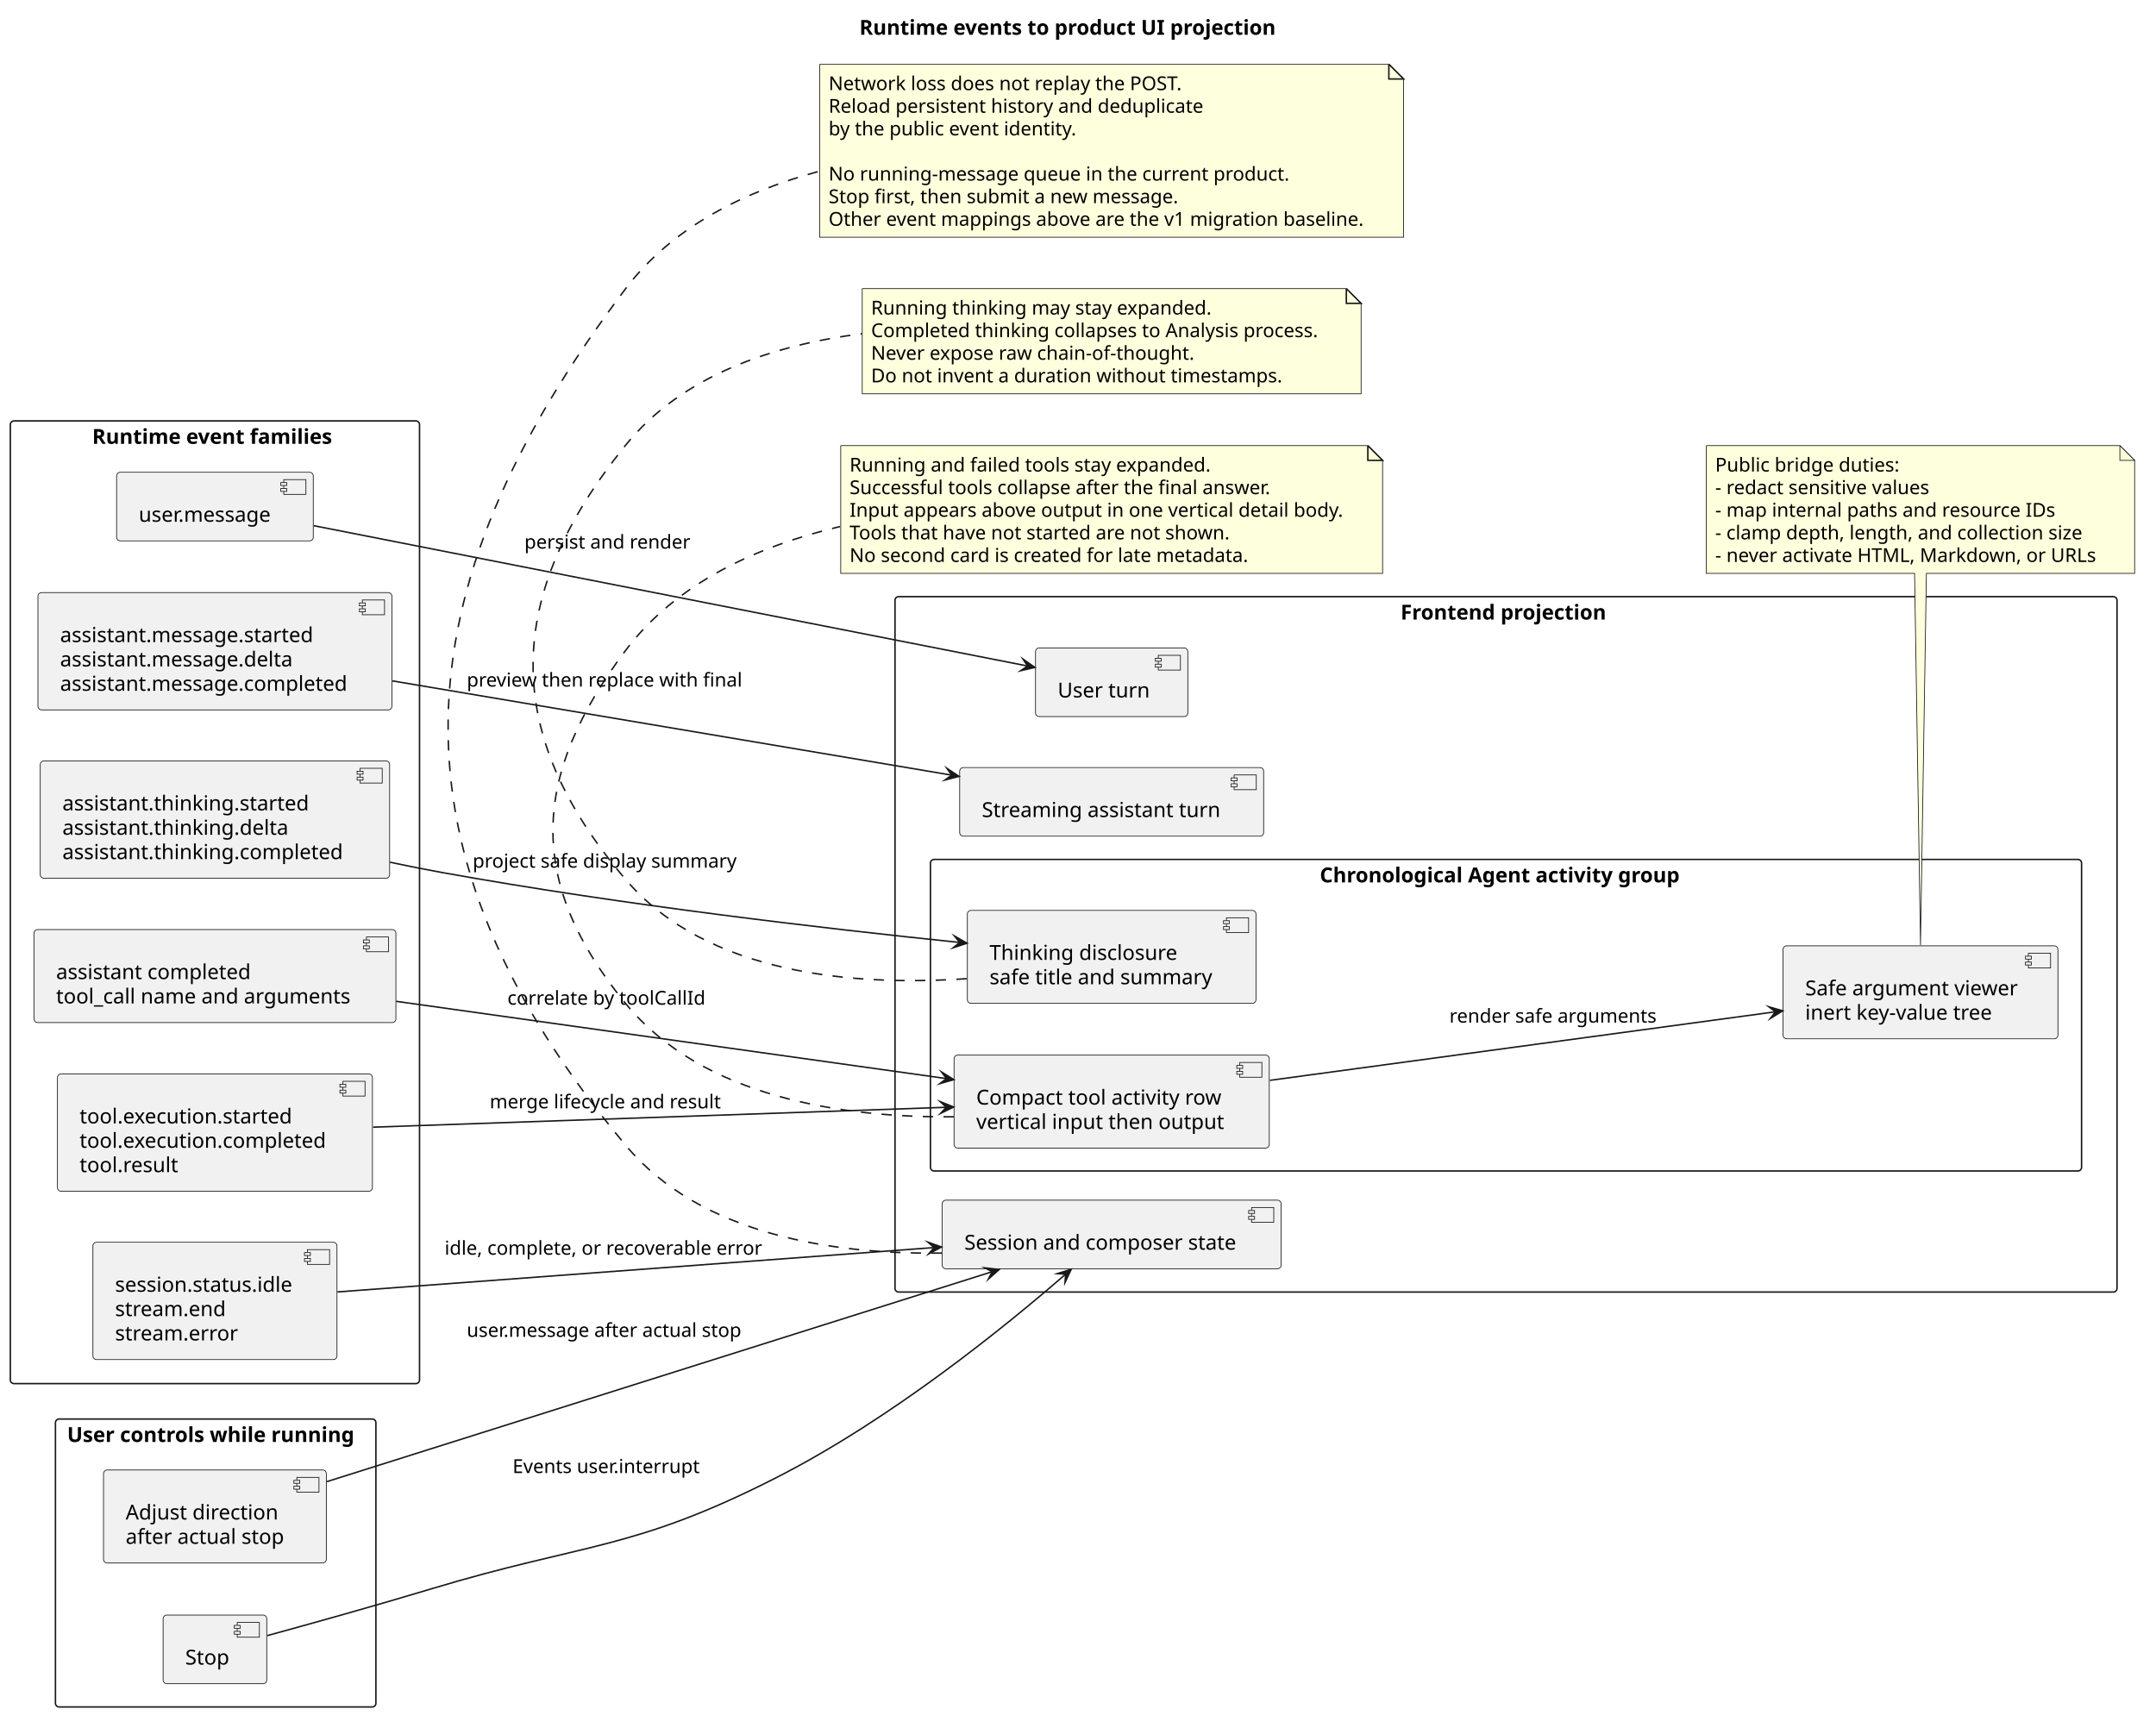
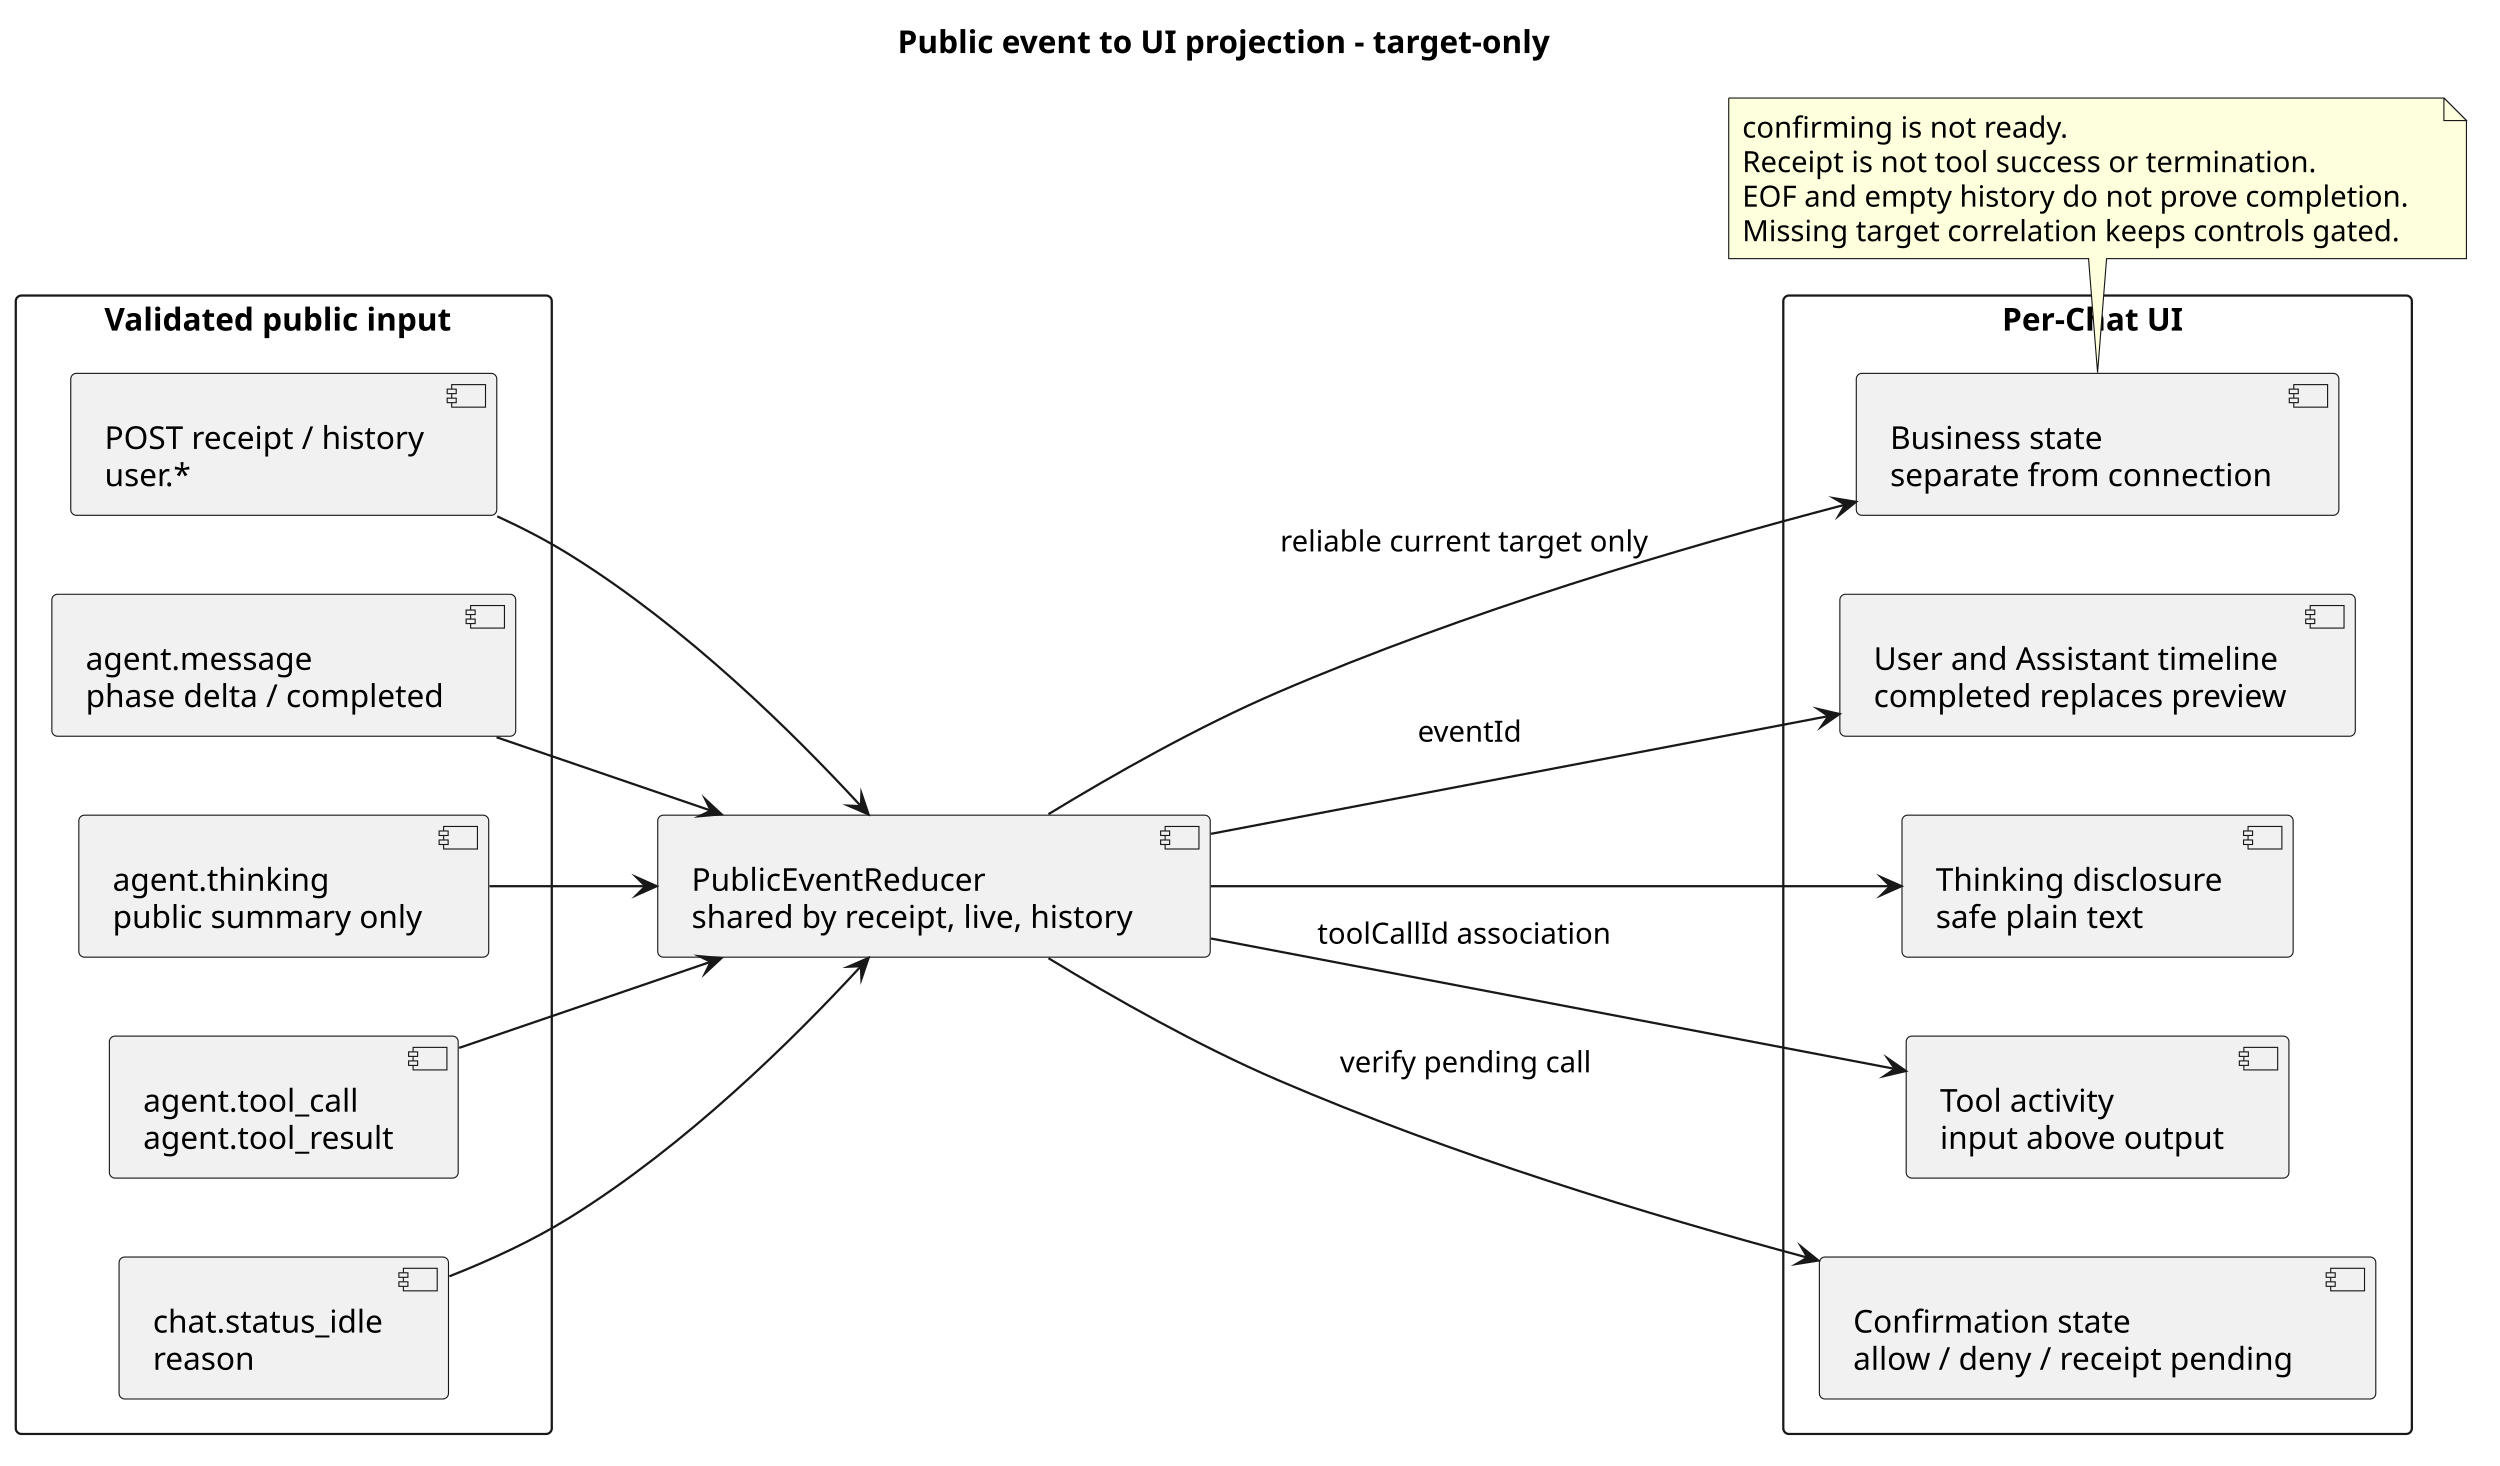
- <svg xmlns="http://www.w3.org/2000/svg" contentStyleType="text/css" data-diagram-type="DESCRIPTION" height="1170px" preserveAspectRatio="none" style="width:1460px;height:1170px;background:#FFFFFF;" version="1.1" viewBox="0 0 1460 1170" width="1460px" zoomAndPan="magnify">
+ <svg xmlns="http://www.w3.org/2000/svg" contentStyleType="text/css" data-diagram-type="DESCRIPTION" height="650px" preserveAspectRatio="none" style="width:1109px;height:650px;background:#FFFFFF;" version="1.1" viewBox="0 0 1109 650" width="1109px" zoomAndPan="magnify">
  <defs />
  <g>
-     <g class="title" data-source-line="251">
-       <text fill="#000000" font-family="sans-serif" font-size="14" font-weight="700" lengthAdjust="spacing" textLength="289.625" x="581.957" y="23.535">Runtime events to product UI projection</text>
+     <g class="title" data-source-line="218">
+       <text fill="#000000" font-family="sans-serif" font-size="14" font-weight="700" lengthAdjust="spacing" textLength="305.819" x="398.148" y="23.535">Public event to UI projection - target-only</text>
    </g>
-     <g class="cluster" data-qualified-name="Events" data-source-line="254" id="ent0001">
-       <rect fill="none" height="652" rx="2.5" ry="2.5" style="stroke:#181818;stroke-width:1;" width="277.1" x="7" y="285.078" />
-       <text fill="#000000" font-family="sans-serif" font-size="14" font-weight="700" lengthAdjust="spacing" textLength="166.25" x="62.425" y="300.613">Runtime event families</text>
+     <g class="cluster" data-qualified-name="Validated public input" data-source-line="220" id="ent0001">
+       <rect fill="none" height="505" rx="2.5" ry="2.5" style="stroke:#181818;stroke-width:1;" width="237.77" x="7" y="131.108" />
+       <text fill="#000000" font-family="sans-serif" font-size="14" font-weight="700" lengthAdjust="spacing" textLength="159.202" x="46.284" y="146.643">Validated public input</text>
    </g>
-     <g class="cluster" data-qualified-name="Projection" data-source-line="263" id="ent0008">
-       <rect fill="none" height="471" rx="2.5" ry="2.5" style="stroke:#181818;stroke-width:1;" width="827.52" x="606.08" y="404.078" />
-       <text fill="#000000" font-family="sans-serif" font-size="14" font-weight="700" lengthAdjust="spacing" textLength="142.762" x="948.459" y="419.613">Frontend projection</text>
+     <g class="cluster" data-qualified-name="Per-Chat UI" data-source-line="228" id="ent0008">
+       <rect fill="none" height="505" rx="2.5" ry="2.5" style="stroke:#181818;stroke-width:1;" width="278.83" x="791.07" y="131.108" />
+       <text fill="#000000" font-family="sans-serif" font-size="14" font-weight="700" lengthAdjust="spacing" textLength="84.731" x="888.119" y="146.643">Per-Chat UI</text>
    </g>
-     <g class="cluster" data-qualified-name="Projection.ActivityGroup" data-source-line="266" id="ent0011">
-       <rect fill="none" height="211" rx="2.5" ry="2.5" style="stroke:#181818;stroke-width:1;" width="779.52" x="630.08" y="582.078" />
-       <text fill="#000000" font-family="sans-serif" font-size="14" font-weight="700" lengthAdjust="spacing" textLength="252.198" x="893.741" y="597.613">Chronological Agent activity group</text>
+     <g class="entity" data-qualified-name="Validated public input.UserEvents" data-source-line="221" id="ent0002">
+       <rect fill="#F1F1F1" height="62.977" rx="2.5" ry="2.5" style="stroke:#181818;stroke-width:0.5;" width="188.982" x="31.39" y="165.618" />
+       <rect fill="#F1F1F1" height="10" style="stroke:#181818;stroke-width:0.5;" width="15" x="200.372" y="170.618" />
+       <rect fill="#F1F1F1" height="2" style="stroke:#181818;stroke-width:0.5;" width="4" x="198.372" y="172.618" />
+       <rect fill="#F1F1F1" height="2" style="stroke:#181818;stroke-width:0.5;" width="4" x="198.372" y="176.618" />
+       <text fill="#000000" font-family="sans-serif" font-size="14" lengthAdjust="spacing" textLength="148.982" x="46.39" y="199.153">POST receipt / history</text>
+       <text fill="#000000" font-family="sans-serif" font-size="14" lengthAdjust="spacing" textLength="40.53" x="46.39" y="215.642">user.*</text>
    </g>
-     <g class="cluster" data-qualified-name="Controls" data-source-line="274" id="ent0016">
-       <rect fill="none" height="195" rx="2.5" ry="2.5" style="stroke:#181818;stroke-width:1;" width="217" x="37.55" y="961.078" />
-       <text fill="#000000" font-family="sans-serif" font-size="14" font-weight="700" lengthAdjust="spacing" textLength="201.182" x="45.459" y="976.613">User controls while running</text>
+     <g class="entity" data-qualified-name="Validated public input.Message" data-source-line="222" id="ent0003">
+       <rect fill="#F1F1F1" height="62.977" rx="2.5" ry="2.5" style="stroke:#181818;stroke-width:0.5;" width="205.772" x="23" y="263.618" />
+       <rect fill="#F1F1F1" height="10" style="stroke:#181818;stroke-width:0.5;" width="15" x="208.772" y="268.618" />
+       <rect fill="#F1F1F1" height="2" style="stroke:#181818;stroke-width:0.5;" width="4" x="206.772" y="270.618" />
+       <rect fill="#F1F1F1" height="2" style="stroke:#181818;stroke-width:0.5;" width="4" x="206.772" y="274.618" />
+       <text fill="#000000" font-family="sans-serif" font-size="14" lengthAdjust="spacing" textLength="102.019" x="38" y="297.153">agent.message</text>
+       <text fill="#000000" font-family="sans-serif" font-size="14" lengthAdjust="spacing" textLength="165.772" x="38" y="313.642">phase delta / completed</text>
    </g>
-     <g class="entity" data-qualified-name="Events.UserEvent" data-source-line="255" id="ent0002">
-       <rect fill="#F1F1F1" height="46.488" rx="2.5" ry="2.5" style="stroke:#181818;stroke-width:0.5;" width="133.188" x="78.96" y="319.838" />
-       <rect fill="#F1F1F1" height="10" style="stroke:#181818;stroke-width:0.5;" width="15" x="192.148" y="324.838" />
-       <rect fill="#F1F1F1" height="2" style="stroke:#181818;stroke-width:0.5;" width="4" x="190.148" y="326.838" />
-       <rect fill="#F1F1F1" height="2" style="stroke:#181818;stroke-width:0.5;" width="4" x="190.148" y="330.838" />
-       <text fill="#000000" font-family="sans-serif" font-size="14" lengthAdjust="spacing" textLength="93.188" x="93.96" y="353.373">user.message</text>
+     <g class="entity" data-qualified-name="Validated public input.Thinking" data-source-line="223" id="ent0004">
+       <rect fill="#F1F1F1" height="62.977" rx="2.5" ry="2.5" style="stroke:#181818;stroke-width:0.5;" width="181.825" x="34.97" y="361.618" />
+       <rect fill="#F1F1F1" height="10" style="stroke:#181818;stroke-width:0.5;" width="15" x="196.795" y="366.618" />
+       <rect fill="#F1F1F1" height="2" style="stroke:#181818;stroke-width:0.5;" width="4" x="194.795" y="368.618" />
+       <rect fill="#F1F1F1" height="2" style="stroke:#181818;stroke-width:0.5;" width="4" x="194.795" y="372.618" />
+       <text fill="#000000" font-family="sans-serif" font-size="14" lengthAdjust="spacing" textLength="98.923" x="49.97" y="395.153">agent.thinking</text>
+       <text fill="#000000" font-family="sans-serif" font-size="14" lengthAdjust="spacing" textLength="141.825" x="49.97" y="411.642">public summary only</text>
    </g>
-     <g class="entity" data-qualified-name="Events.AssistantEvents" data-source-line="256" id="ent0003">
-       <rect fill="#F1F1F1" height="79.465" rx="2.5" ry="2.5" style="stroke:#181818;stroke-width:0.5;" width="239.691" x="25.7" y="401.348" />
-       <rect fill="#F1F1F1" height="10" style="stroke:#181818;stroke-width:0.5;" width="15" x="245.391" y="406.348" />
-       <rect fill="#F1F1F1" height="2" style="stroke:#181818;stroke-width:0.5;" width="4" x="243.391" y="408.348" />
-       <rect fill="#F1F1F1" height="2" style="stroke:#181818;stroke-width:0.5;" width="4" x="243.391" y="412.348" />
-       <text fill="#000000" font-family="sans-serif" font-size="14" lengthAdjust="spacing" textLength="176.025" x="40.7" y="434.883">assistant.message.started</text>
-       <text fill="#000000" font-family="sans-serif" font-size="14" lengthAdjust="spacing" textLength="161.971" x="40.7" y="451.372">assistant.message.delta</text>
-       <text fill="#000000" font-family="sans-serif" font-size="14" lengthAdjust="spacing" textLength="199.691" x="40.7" y="467.86">assistant.message.completed</text>
+     <g class="entity" data-qualified-name="Validated public input.Tool" data-source-line="224" id="ent0005">
+       <rect fill="#F1F1F1" height="62.977" rx="2.5" ry="2.5" style="stroke:#181818;stroke-width:0.5;" width="154.734" x="48.52" y="459.618" />
+       <rect fill="#F1F1F1" height="10" style="stroke:#181818;stroke-width:0.5;" width="15" x="183.254" y="464.618" />
+       <rect fill="#F1F1F1" height="2" style="stroke:#181818;stroke-width:0.5;" width="4" x="181.254" y="466.618" />
+       <rect fill="#F1F1F1" height="2" style="stroke:#181818;stroke-width:0.5;" width="4" x="181.254" y="470.618" />
+       <text fill="#000000" font-family="sans-serif" font-size="14" lengthAdjust="spacing" textLength="99.094" x="63.52" y="493.153">agent.tool_call</text>
+       <text fill="#000000" font-family="sans-serif" font-size="14" lengthAdjust="spacing" textLength="114.734" x="63.52" y="509.642">agent.tool_result</text>
    </g>
-     <g class="entity" data-qualified-name="Events.ThinkingEvents" data-source-line="257" id="ent0004">
-       <rect fill="#F1F1F1" height="79.465" rx="2.5" ry="2.5" style="stroke:#181818;stroke-width:0.5;" width="236.595" x="27.25" y="515.348" />
-       <rect fill="#F1F1F1" height="10" style="stroke:#181818;stroke-width:0.5;" width="15" x="243.845" y="520.348" />
-       <rect fill="#F1F1F1" height="2" style="stroke:#181818;stroke-width:0.5;" width="4" x="241.845" y="522.348" />
-       <rect fill="#F1F1F1" height="2" style="stroke:#181818;stroke-width:0.5;" width="4" x="241.845" y="526.348" />
-       <text fill="#000000" font-family="sans-serif" font-size="14" lengthAdjust="spacing" textLength="172.929" x="42.25" y="548.883">assistant.thinking.started</text>
-       <text fill="#000000" font-family="sans-serif" font-size="14" lengthAdjust="spacing" textLength="158.874" x="42.25" y="565.372">assistant.thinking.delta</text>
-       <text fill="#000000" font-family="sans-serif" font-size="14" lengthAdjust="spacing" textLength="196.595" x="42.25" y="581.86">assistant.thinking.completed</text>
+     <g class="entity" data-qualified-name="Validated public input.Idle" data-source-line="225" id="ent0006">
+       <rect fill="#F1F1F1" height="62.977" rx="2.5" ry="2.5" style="stroke:#181818;stroke-width:0.5;" width="146.128" x="52.82" y="557.618" />
+       <rect fill="#F1F1F1" height="10" style="stroke:#181818;stroke-width:0.5;" width="15" x="178.948" y="562.618" />
+       <rect fill="#F1F1F1" height="2" style="stroke:#181818;stroke-width:0.5;" width="4" x="176.948" y="564.618" />
+       <rect fill="#F1F1F1" height="2" style="stroke:#181818;stroke-width:0.5;" width="4" x="176.948" y="568.618" />
+       <text fill="#000000" font-family="sans-serif" font-size="14" lengthAdjust="spacing" textLength="106.128" x="67.82" y="591.153">chat.status_idle</text>
+       <text fill="#000000" font-family="sans-serif" font-size="14" lengthAdjust="spacing" textLength="45.685" x="67.82" y="607.642">reason</text>
    </g>
-     <g class="entity" data-qualified-name="Events.ToolSpec" data-source-line="258" id="ent0005">
-       <rect fill="#F1F1F1" height="62.977" rx="2.5" ry="2.5" style="stroke:#181818;stroke-width:0.5;" width="245.099" x="23" y="629.588" />
-       <rect fill="#F1F1F1" height="10" style="stroke:#181818;stroke-width:0.5;" width="15" x="248.099" y="634.588" />
-       <rect fill="#F1F1F1" height="2" style="stroke:#181818;stroke-width:0.5;" width="4" x="246.099" y="636.588" />
-       <rect fill="#F1F1F1" height="2" style="stroke:#181818;stroke-width:0.5;" width="4" x="246.099" y="640.588" />
-       <text fill="#000000" font-family="sans-serif" font-size="14" lengthAdjust="spacing" textLength="135.857" x="38" y="663.123">assistant completed</text>
-       <text fill="#000000" font-family="sans-serif" font-size="14" lengthAdjust="spacing" textLength="205.099" x="38" y="679.612">tool_call name and arguments</text>
+     <g class="entity" data-qualified-name="Per-Chat UI.Timeline" data-source-line="229" id="ent0009">
+       <rect fill="#F1F1F1" height="62.977" rx="2.5" ry="2.5" style="stroke:#181818;stroke-width:0.5;" width="228.651" x="816.16" y="263.618" />
+       <rect fill="#F1F1F1" height="10" style="stroke:#181818;stroke-width:0.5;" width="15" x="1024.811" y="268.618" />
+       <rect fill="#F1F1F1" height="2" style="stroke:#181818;stroke-width:0.5;" width="4" x="1022.811" y="270.618" />
+       <rect fill="#F1F1F1" height="2" style="stroke:#181818;stroke-width:0.5;" width="4" x="1022.811" y="274.618" />
+       <text fill="#000000" font-family="sans-serif" font-size="14" lengthAdjust="spacing" textLength="185.63" x="831.16" y="297.153">User and Assistant timeline</text>
+       <text fill="#000000" font-family="sans-serif" font-size="14" lengthAdjust="spacing" textLength="188.651" x="831.16" y="313.642">completed replaces preview</text>
    </g>
-     <g class="entity" data-qualified-name="Events.ToolEvents" data-source-line="259" id="ent0006">
-       <rect fill="#F1F1F1" height="79.465" rx="2.5" ry="2.5" style="stroke:#181818;stroke-width:0.5;" width="213.305" x="38.9" y="727.348" />
-       <rect fill="#F1F1F1" height="10" style="stroke:#181818;stroke-width:0.5;" width="15" x="232.205" y="732.348" />
-       <rect fill="#F1F1F1" height="2" style="stroke:#181818;stroke-width:0.5;" width="4" x="230.205" y="734.348" />
-       <rect fill="#F1F1F1" height="2" style="stroke:#181818;stroke-width:0.5;" width="4" x="230.205" y="738.348" />
-       <text fill="#000000" font-family="sans-serif" font-size="14" lengthAdjust="spacing" textLength="149.639" x="53.9" y="760.883">tool.execution.started</text>
-       <text fill="#000000" font-family="sans-serif" font-size="14" lengthAdjust="spacing" textLength="173.305" x="53.9" y="777.372">tool.execution.completed</text>
-       <text fill="#000000" font-family="sans-serif" font-size="14" lengthAdjust="spacing" textLength="69.549" x="53.9" y="793.86">tool.result</text>
+     <g class="entity" data-qualified-name="Per-Chat UI.Summary" data-source-line="230" id="ent0010">
+       <rect fill="#F1F1F1" height="62.977" rx="2.5" ry="2.5" style="stroke:#181818;stroke-width:0.5;" width="173.519" x="843.72" y="361.618" />
+       <rect fill="#F1F1F1" height="10" style="stroke:#181818;stroke-width:0.5;" width="15" x="997.24" y="366.618" />
+       <rect fill="#F1F1F1" height="2" style="stroke:#181818;stroke-width:0.5;" width="4" x="995.24" y="368.618" />
+       <rect fill="#F1F1F1" height="2" style="stroke:#181818;stroke-width:0.5;" width="4" x="995.24" y="372.618" />
+       <text fill="#000000" font-family="sans-serif" font-size="14" lengthAdjust="spacing" textLength="133.519" x="858.72" y="395.153">Thinking disclosure</text>
+       <text fill="#000000" font-family="sans-serif" font-size="14" lengthAdjust="spacing" textLength="96.858" x="858.72" y="411.642">safe plain text</text>
    </g>
-     <g class="entity" data-qualified-name="Events.TerminalEvents" data-source-line="260" id="ent0007">
-       <rect fill="#F1F1F1" height="79.465" rx="2.5" ry="2.5" style="stroke:#181818;stroke-width:0.5;" width="165.275" x="62.91" y="841.348" />
-       <rect fill="#F1F1F1" height="10" style="stroke:#181818;stroke-width:0.5;" width="15" x="208.185" y="846.348" />
-       <rect fill="#F1F1F1" height="2" style="stroke:#181818;stroke-width:0.5;" width="4" x="206.185" y="848.348" />
-       <rect fill="#F1F1F1" height="2" style="stroke:#181818;stroke-width:0.5;" width="4" x="206.185" y="852.348" />
-       <text fill="#000000" font-family="sans-serif" font-size="14" lengthAdjust="spacing" textLength="125.275" x="77.91" y="874.883">session.status.idle</text>
-       <text fill="#000000" font-family="sans-serif" font-size="14" lengthAdjust="spacing" textLength="76.433" x="77.91" y="891.372">stream.end</text>
-       <text fill="#000000" font-family="sans-serif" font-size="14" lengthAdjust="spacing" textLength="84.718" x="77.91" y="907.86">stream.error</text>
+     <g class="entity" data-qualified-name="Per-Chat UI.Activity" data-source-line="231" id="ent0011">
+       <rect fill="#F1F1F1" height="62.977" rx="2.5" ry="2.5" style="stroke:#181818;stroke-width:0.5;" width="169.78" x="845.59" y="459.618" />
+       <rect fill="#F1F1F1" height="10" style="stroke:#181818;stroke-width:0.5;" width="15" x="995.37" y="464.618" />
+       <rect fill="#F1F1F1" height="2" style="stroke:#181818;stroke-width:0.5;" width="4" x="993.37" y="466.618" />
+       <rect fill="#F1F1F1" height="2" style="stroke:#181818;stroke-width:0.5;" width="4" x="993.37" y="470.618" />
+       <text fill="#000000" font-family="sans-serif" font-size="14" lengthAdjust="spacing" textLength="82.558" x="860.59" y="493.153">Tool activity</text>
+       <text fill="#000000" font-family="sans-serif" font-size="14" lengthAdjust="spacing" textLength="129.78" x="860.59" y="509.642">input above output</text>
    </g>
-     <g class="entity" data-qualified-name="Projection.UserTurn" data-source-line="264" id="ent0009">
-       <rect fill="#F1F1F1" height="46.488" rx="2.5" ry="2.5" style="stroke:#181818;stroke-width:0.5;" width="103.137" x="701.23" y="438.838" />
-       <rect fill="#F1F1F1" height="10" style="stroke:#181818;stroke-width:0.5;" width="15" x="784.367" y="443.838" />
-       <rect fill="#F1F1F1" height="2" style="stroke:#181818;stroke-width:0.5;" width="4" x="782.367" y="445.838" />
-       <rect fill="#F1F1F1" height="2" style="stroke:#181818;stroke-width:0.5;" width="4" x="782.367" y="449.838" />
-       <text fill="#000000" font-family="sans-serif" font-size="14" lengthAdjust="spacing" textLength="63.137" x="716.23" y="472.373">User turn</text>
+     <g class="entity" data-qualified-name="Per-Chat UI.Confirmation" data-source-line="232" id="ent0012">
+       <rect fill="#F1F1F1" height="62.977" rx="2.5" ry="2.5" style="stroke:#181818;stroke-width:0.5;" width="246.828" x="807.07" y="557.618" />
+       <rect fill="#F1F1F1" height="10" style="stroke:#181818;stroke-width:0.5;" width="15" x="1033.898" y="562.618" />
+       <rect fill="#F1F1F1" height="2" style="stroke:#181818;stroke-width:0.5;" width="4" x="1031.898" y="564.618" />
+       <rect fill="#F1F1F1" height="2" style="stroke:#181818;stroke-width:0.5;" width="4" x="1031.898" y="568.618" />
+       <text fill="#000000" font-family="sans-serif" font-size="14" lengthAdjust="spacing" textLength="126.841" x="822.07" y="591.153">Confirmation state</text>
+       <text fill="#000000" font-family="sans-serif" font-size="14" lengthAdjust="spacing" textLength="206.828" x="822.07" y="607.642">allow / deny / receipt pending</text>
    </g>
-     <g class="entity" data-qualified-name="Projection.AssistantTurn" data-source-line="265" id="ent0010">
-       <rect fill="#F1F1F1" height="46.488" rx="2.5" ry="2.5" style="stroke:#181818;stroke-width:0.5;" width="205.853" x="649.87" y="519.838" />
-       <rect fill="#F1F1F1" height="10" style="stroke:#181818;stroke-width:0.5;" width="15" x="835.723" y="524.838" />
-       <rect fill="#F1F1F1" height="2" style="stroke:#181818;stroke-width:0.5;" width="4" x="833.723" y="526.838" />
-       <rect fill="#F1F1F1" height="2" style="stroke:#181818;stroke-width:0.5;" width="4" x="833.723" y="530.838" />
-       <text fill="#000000" font-family="sans-serif" font-size="14" lengthAdjust="spacing" textLength="165.853" x="664.87" y="553.373">Streaming assistant turn</text>
+     <g class="entity" data-qualified-name="Per-Chat UI.State" data-source-line="233" id="ent0013">
+       <rect fill="#F1F1F1" height="62.977" rx="2.5" ry="2.5" style="stroke:#181818;stroke-width:0.5;" width="214.07" x="823.45" y="165.618" />
+       <rect fill="#F1F1F1" height="10" style="stroke:#181818;stroke-width:0.5;" width="15" x="1017.52" y="170.618" />
+       <rect fill="#F1F1F1" height="2" style="stroke:#181818;stroke-width:0.5;" width="4" x="1015.52" y="172.618" />
+       <rect fill="#F1F1F1" height="2" style="stroke:#181818;stroke-width:0.5;" width="4" x="1015.52" y="176.618" />
+       <text fill="#000000" font-family="sans-serif" font-size="14" lengthAdjust="spacing" textLength="96.257" x="838.45" y="199.153">Business state</text>
+       <text fill="#000000" font-family="sans-serif" font-size="14" lengthAdjust="spacing" textLength="174.07" x="838.45" y="215.642">separate from connection</text>
    </g>
-     <g class="entity" data-qualified-name="Projection.SessionState" data-source-line="271" id="ent0015">
-       <rect fill="#F1F1F1" height="46.488" rx="2.5" ry="2.5" style="stroke:#181818;stroke-width:0.5;" width="229.526" x="638.04" y="812.838" />
-       <rect fill="#F1F1F1" height="10" style="stroke:#181818;stroke-width:0.5;" width="15" x="847.566" y="817.838" />
-       <rect fill="#F1F1F1" height="2" style="stroke:#181818;stroke-width:0.5;" width="4" x="845.566" y="819.838" />
-       <rect fill="#F1F1F1" height="2" style="stroke:#181818;stroke-width:0.5;" width="4" x="845.566" y="823.838" />
-       <text fill="#000000" font-family="sans-serif" font-size="14" lengthAdjust="spacing" textLength="189.526" x="653.04" y="846.373">Session and composer state</text>
+     <g class="entity" data-qualified-name="Reducer" data-source-line="227" id="ent0007">
+       <rect fill="#F1F1F1" height="62.977" rx="2.5" ry="2.5" style="stroke:#181818;stroke-width:0.5;" width="245.085" x="291.77" y="361.618" />
+       <rect fill="#F1F1F1" height="10" style="stroke:#181818;stroke-width:0.5;" width="15" x="516.855" y="366.618" />
+       <rect fill="#F1F1F1" height="2" style="stroke:#181818;stroke-width:0.5;" width="4" x="514.855" y="368.618" />
+       <rect fill="#F1F1F1" height="2" style="stroke:#181818;stroke-width:0.5;" width="4" x="514.855" y="372.618" />
+       <text fill="#000000" font-family="sans-serif" font-size="14" lengthAdjust="spacing" textLength="131.913" x="306.77" y="395.153">PublicEventReducer</text>
+       <text fill="#000000" font-family="sans-serif" font-size="14" lengthAdjust="spacing" textLength="205.085" x="306.77" y="411.642">shared by receipt, live, history</text>
    </g>
-     <g class="entity" data-qualified-name="Projection.ActivityGroup.ThinkingRow" data-source-line="267" id="ent0012">
-       <rect fill="#F1F1F1" height="62.977" rx="2.5" ry="2.5" style="stroke:#181818;stroke-width:0.5;" width="195.442" x="655.08" y="616.588" />
-       <rect fill="#F1F1F1" height="10" style="stroke:#181818;stroke-width:0.5;" width="15" x="830.522" y="621.588" />
-       <rect fill="#F1F1F1" height="2" style="stroke:#181818;stroke-width:0.5;" width="4" x="828.522" y="623.588" />
-       <rect fill="#F1F1F1" height="2" style="stroke:#181818;stroke-width:0.5;" width="4" x="828.522" y="627.588" />
-       <text fill="#000000" font-family="sans-serif" font-size="14" lengthAdjust="spacing" textLength="133.519" x="670.08" y="650.123">Thinking disclosure</text>
-       <text fill="#000000" font-family="sans-serif" font-size="14" lengthAdjust="spacing" textLength="155.442" x="670.08" y="666.612">safe title and summary</text>
+     <g class="entity" data-qualified-name="GMN24" data-source-line="246" id="ent0025">
+       <path d="M766.86,43.488 L766.86,114.731 A0,0 0 0 0 766.86,114.731 L926.48,114.731 L930.48,165.308 L934.48,114.731 L1094.115,114.731 A0,0 0 0 0 1094.115,114.731 L1094.115,53.488 L1084.115,43.488 L766.86,43.488 A0,0 0 0 0 766.86,43.488" fill="#FEFFDD" style="stroke:#181818;stroke-width:0.5;" />
+       <path d="M1084.115,43.488 L1084.115,53.488 L1094.115,53.488 L1084.115,43.488" fill="#FEFFDD" style="stroke:#181818;stroke-width:0.5;" />
+       <text fill="#000000" font-family="sans-serif" font-size="13" lengthAdjust="spacing" textLength="151.106" x="772.86" y="61.057">confirming is not ready.</text>
+       <text fill="#000000" font-family="sans-serif" font-size="13" lengthAdjust="spacing" textLength="265.903" x="772.86" y="76.367">Receipt is not tool success or termination.</text>
+       <text fill="#000000" font-family="sans-serif" font-size="13" lengthAdjust="spacing" textLength="306.255" x="772.86" y="91.678">EOF and empty history do not prove completion.</text>
+       <text fill="#000000" font-family="sans-serif" font-size="13" lengthAdjust="spacing" textLength="302.256" x="772.86" y="106.988">Missing target correlation keeps controls gated.</text>
    </g>
-     <g class="entity" data-qualified-name="Projection.ActivityGroup.ActivityCard" data-source-line="268" id="ent0013">
-       <rect fill="#F1F1F1" height="62.977" rx="2.5" ry="2.5" style="stroke:#181818;stroke-width:0.5;" width="213.441" x="646.08" y="714.588" />
-       <rect fill="#F1F1F1" height="10" style="stroke:#181818;stroke-width:0.5;" width="15" x="839.521" y="719.588" />
-       <rect fill="#F1F1F1" height="2" style="stroke:#181818;stroke-width:0.5;" width="4" x="837.521" y="721.588" />
-       <rect fill="#F1F1F1" height="2" style="stroke:#181818;stroke-width:0.5;" width="4" x="837.521" y="725.588" />
-       <text fill="#000000" font-family="sans-serif" font-size="14" lengthAdjust="spacing" textLength="173.223" x="661.08" y="748.123">Compact tool activity row</text>
-       <text fill="#000000" font-family="sans-serif" font-size="14" lengthAdjust="spacing" textLength="173.441" x="661.08" y="764.612">vertical input then output</text>
+     <g class="link" data-entity-1="ent0002" data-entity-2="ent0007" data-link-type="dependency" data-source-line="235" id="lnk14">
+       <path d="M220.57,229.048 C231.73,234.158 242.71,239.858 252.77,246.108 C304.76,278.438 351.848,325.045 381.908,357.604" fill="none" id="UserEvents-to-Reducer" style="stroke:#181818;stroke-width:1;" />
+       <polygon fill="#181818" points="385.3,361.278,382.134,351.952,381.908,357.604,376.256,357.379,385.3,361.278" style="stroke:#181818;stroke-width:1;stroke-linejoin:miter;stroke-miterlimit:10;" />
    </g>
-     <g class="entity" data-qualified-name="Projection.ActivityGroup.ArgumentViewer" data-source-line="269" id="ent0014">
-       <rect fill="#F1F1F1" height="62.977" rx="2.5" ry="2.5" style="stroke:#181818;stroke-width:0.5;" width="186.159" x="1207.44" y="640.588" />
-       <rect fill="#F1F1F1" height="10" style="stroke:#181818;stroke-width:0.5;" width="15" x="1373.599" y="645.588" />
-       <rect fill="#F1F1F1" height="2" style="stroke:#181818;stroke-width:0.5;" width="4" x="1371.599" y="647.588" />
-       <rect fill="#F1F1F1" height="2" style="stroke:#181818;stroke-width:0.5;" width="4" x="1371.599" y="651.588" />
-       <text fill="#000000" font-family="sans-serif" font-size="14" lengthAdjust="spacing" textLength="146.159" x="1222.44" y="674.123">Safe argument viewer</text>
-       <text fill="#000000" font-family="sans-serif" font-size="14" lengthAdjust="spacing" textLength="133.834" x="1222.44" y="690.612">inert key-value tree</text>
+     <g class="link" data-entity-1="ent0003" data-entity-2="ent0007" data-link-type="dependency" data-source-line="236" id="lnk15">
+       <path d="M220.28,327.058 C252.27,338.008 283.329,348.64 315.319,359.58" fill="none" id="Message-to-Reducer" style="stroke:#181818;stroke-width:1;" />
+       <polygon fill="#181818" points="320.05,361.198,312.829,354.501,315.319,359.58,310.24,362.071,320.05,361.198" style="stroke:#181818;stroke-width:1;stroke-linejoin:miter;stroke-miterlimit:10;" />
    </g>
-     <g class="entity" data-qualified-name="Controls.Adjust" data-source-line="275" id="ent0017">
-       <rect fill="#F1F1F1" height="62.977" rx="2.5" ry="2.5" style="stroke:#181818;stroke-width:0.5;" width="150.893" x="70.1" y="995.588" />
-       <rect fill="#F1F1F1" height="10" style="stroke:#181818;stroke-width:0.5;" width="15" x="200.993" y="1000.588" />
-       <rect fill="#F1F1F1" height="2" style="stroke:#181818;stroke-width:0.5;" width="4" x="198.993" y="1002.588" />
-       <rect fill="#F1F1F1" height="2" style="stroke:#181818;stroke-width:0.5;" width="4" x="198.993" y="1006.588" />
-       <text fill="#000000" font-family="sans-serif" font-size="14" lengthAdjust="spacing" textLength="108.35" x="85.1" y="1029.123">Adjust direction</text>
-       <text fill="#000000" font-family="sans-serif" font-size="14" lengthAdjust="spacing" textLength="110.893" x="85.1" y="1045.612">after actual stop</text>
+     <g class="link" data-entity-1="ent0004" data-entity-2="ent0007" data-link-type="dependency" data-source-line="237" id="lnk16">
+       <path d="M217.12,393.108 C240.65,393.108 261.4,393.108 286.28,393.108" fill="none" id="Thinking-to-Reducer" style="stroke:#181818;stroke-width:1;" />
+       <polygon fill="#181818" points="291.28,393.108,282.28,389.108,286.28,393.108,282.28,397.108,291.28,393.108" style="stroke:#181818;stroke-width:1;stroke-linejoin:miter;stroke-miterlimit:10;" />
    </g>
-     <g class="entity" data-qualified-name="Controls.Stop" data-source-line="276" id="ent0018">
-       <rect fill="#F1F1F1" height="46.488" rx="2.5" ry="2.5" style="stroke:#181818;stroke-width:0.5;" width="70.188" x="110.46" y="1093.838" />
-       <rect fill="#F1F1F1" height="10" style="stroke:#181818;stroke-width:0.5;" width="15" x="160.648" y="1098.838" />
-       <rect fill="#F1F1F1" height="2" style="stroke:#181818;stroke-width:0.5;" width="4" x="158.648" y="1100.838" />
-       <rect fill="#F1F1F1" height="2" style="stroke:#181818;stroke-width:0.5;" width="4" x="158.648" y="1104.838" />
-       <text fill="#000000" font-family="sans-serif" font-size="14" lengthAdjust="spacing" textLength="30.188" x="125.46" y="1127.373">Stop</text>
+     <g class="link" data-entity-1="ent0005" data-entity-2="ent0007" data-link-type="dependency" data-source-line="238" id="lnk17">
+       <path d="M203.64,464.848 C239.44,452.598 277.619,439.537 315.269,426.657" fill="none" id="Tool-to-Reducer" style="stroke:#181818;stroke-width:1;" />
+       <polygon fill="#181818" points="320,425.038,310.19,424.167,315.269,426.657,312.779,431.736,320,425.038" style="stroke:#181818;stroke-width:1;stroke-linejoin:miter;stroke-miterlimit:10;" />
    </g>
-     <g class="entity" data-qualified-name="GMN28" data-source-line="291" id="ent0029">
-       <path d="M569.32,301.798 L569.32,388.351 L936.274,388.351 L936.274,311.798 L926.274,301.798 L569.32,301.798" fill="#FEFFDD" style="stroke:#181818;stroke-width:0.5;" />
-       <path d="M926.274,301.798 L926.274,311.798 L936.274,311.798 L926.274,301.798" fill="#FEFFDD" style="stroke:#181818;stroke-width:1;" />
-       <text fill="#000000" font-family="sans-serif" font-size="13" lengthAdjust="spacing" textLength="254.293" x="575.32" y="319.367">Running and failed tools stay expanded.</text>
-       <text fill="#000000" font-family="sans-serif" font-size="13" lengthAdjust="spacing" textLength="298.441" x="575.32" y="334.677">Successful tools collapse after the final answer.</text>
-       <text fill="#000000" font-family="sans-serif" font-size="13" lengthAdjust="spacing" textLength="345.954" x="575.32" y="349.988">Input appears above output in one vertical detail body.</text>
-       <text fill="#000000" font-family="sans-serif" font-size="13" lengthAdjust="spacing" textLength="268.284" x="575.32" y="365.298">Tools that have not started are not shown.</text>
-       <text fill="#000000" font-family="sans-serif" font-size="13" lengthAdjust="spacing" textLength="279.621" x="575.32" y="380.609">No second card is created for late metadata.</text>
+     <g class="link" data-entity-1="ent0006" data-entity-2="ent0007" data-link-type="dependency" data-source-line="239" id="lnk18">
+       <path d="M199.34,566.178 C217.43,559.048 236.34,550.328 252.77,540.108 C304.76,507.778 351.848,461.172 381.908,428.612" fill="none" id="Idle-to-Reducer" style="stroke:#181818;stroke-width:1;" />
+       <polygon fill="#181818" points="385.3,424.938,376.256,428.838,381.908,428.612,382.134,434.264,385.3,424.938" style="stroke:#181818;stroke-width:1;stroke-linejoin:miter;stroke-miterlimit:10;" />
    </g>
-     <g class="entity" data-qualified-name="GMN31" data-source-line="299" id="ent0032">
-       <path d="M583.88,195.458 L583.88,266.7 L921.717,266.7 L921.717,205.458 L911.717,195.458 L583.88,195.458" fill="#FEFFDD" style="stroke:#181818;stroke-width:0.5;" />
-       <path d="M911.717,195.458 L911.717,205.458 L921.717,205.458 L911.717,195.458" fill="#FEFFDD" style="stroke:#181818;stroke-width:1;" />
-       <text fill="#000000" font-family="sans-serif" font-size="13" lengthAdjust="spacing" textLength="239.027" x="589.88" y="213.027">Running thinking may stay expanded.</text>
-       <text fill="#000000" font-family="sans-serif" font-size="13" lengthAdjust="spacing" textLength="316.837" x="589.88" y="228.337">Completed thinking collapses to Analysis process.</text>
-       <text fill="#000000" font-family="sans-serif" font-size="13" lengthAdjust="spacing" textLength="231.918" x="589.88" y="243.648">Never expose raw chain-of-thought.</text>
-       <text fill="#000000" font-family="sans-serif" font-size="13" lengthAdjust="spacing" textLength="287.993" x="589.88" y="258.958">Do not invent a duration without timestamps.</text>
+     <g class="link" data-entity-1="ent0007" data-entity-2="ent0009" data-link-type="dependency" data-source-line="240" id="lnk19">
+       <path d="M537.17,369.888 C621.65,353.778 728.468,333.425 811.078,317.675" fill="none" id="Reducer-to-Timeline" style="stroke:#181818;stroke-width:1;" />
+       <polygon fill="#181818" points="815.99,316.738,806.4,314.495,811.078,317.675,807.898,322.353,815.99,316.738" style="stroke:#181818;stroke-width:1;stroke-linejoin:miter;stroke-miterlimit:10;" />
+       <text fill="#000000" font-family="sans-serif" font-size="13" lengthAdjust="spacing" textLength="46.071" x="628.86" y="329.017">eventId</text>
    </g>
-     <g class="entity" data-qualified-name="GMN34" data-source-line="306" id="ent0035">
-       <path d="M1155.5,301.798 L1155.5,388.351 A0,0 0 0 0 1155.5,388.351 L1296.52,388.351 L1300.52,640.148 L1304.52,388.351 L1445.539,388.351 A0,0 0 0 0 1445.539,388.351 L1445.539,311.798 L1435.539,301.798 L1155.5,301.798 A0,0 0 0 0 1155.5,301.798" fill="#FEFFDD" style="stroke:#181818;stroke-width:0.5;" />
-       <path d="M1435.539,301.798 L1435.539,311.798 L1445.539,311.798 L1435.539,301.798" fill="#FEFFDD" style="stroke:#181818;stroke-width:0.5;" />
-       <text fill="#000000" font-family="sans-serif" font-size="13" lengthAdjust="spacing" textLength="129.48" x="1161.5" y="319.367">Public bridge duties:</text>
-       <text fill="#000000" font-family="sans-serif" font-size="13" lengthAdjust="spacing" textLength="153.823" x="1161.5" y="334.677">- redact sensitive values</text>
-       <text fill="#000000" font-family="sans-serif" font-size="13" lengthAdjust="spacing" textLength="240.875" x="1161.5" y="349.988">- map internal paths and resource IDs</text>
-       <text fill="#000000" font-family="sans-serif" font-size="13" lengthAdjust="spacing" textLength="264.228" x="1161.5" y="365.298">- clamp depth, length, and collection size</text>
-       <text fill="#000000" font-family="sans-serif" font-size="13" lengthAdjust="spacing" textLength="269.039" x="1161.5" y="380.609">- never activate HTML, Markdown, or URLs</text>
+     <g class="link" data-entity-1="ent0007" data-entity-2="ent0010" data-link-type="dependency" data-source-line="241" id="lnk20">
+       <path d="M537.17,393.108 C631.45,393.108 754.67,393.108 838.47,393.108" fill="none" id="Reducer-to-Summary" style="stroke:#181818;stroke-width:1;" />
+       <polygon fill="#181818" points="843.47,393.108,834.47,389.108,838.47,393.108,834.47,397.108,843.47,393.108" style="stroke:#181818;stroke-width:1;stroke-linejoin:miter;stroke-miterlimit:10;" />
    </g>
-     <g class="entity" data-qualified-name="GMN37" data-source-line="314" id="ent0038">
-       <path d="M555.1,43.488 L555.1,160.662 L950.504,160.662 L950.504,53.488 L940.504,43.488 L555.1,43.488" fill="#FEFFDD" style="stroke:#181818;stroke-width:0.5;" />
-       <path d="M940.504,43.488 L940.504,53.488 L950.504,53.488 L940.504,43.488" fill="#FEFFDD" style="stroke:#181818;stroke-width:1;" />
-       <text fill="#000000" font-family="sans-serif" font-size="13" lengthAdjust="spacing" textLength="248.523" x="561.1" y="61.057">Network loss does not replay the POST.</text>
-       <text fill="#000000" font-family="sans-serif" font-size="13" lengthAdjust="spacing" textLength="261.968" x="561.1" y="76.367">Reload persistent history and deduplicate</text>
-       <text fill="#000000" font-family="sans-serif" font-size="13" lengthAdjust="spacing" textLength="175.989" x="561.1" y="91.678">by the public event identity.</text>
-       <text fill="#000000" font-family="sans-serif" font-size="13" lengthAdjust="spacing" textLength="4.113" x="561.1" y="106.988"> </text>
-       <text fill="#000000" font-family="sans-serif" font-size="13" lengthAdjust="spacing" textLength="324.118" x="561.1" y="122.299">No running-message queue in the current product.</text>
-       <text fill="#000000" font-family="sans-serif" font-size="13" lengthAdjust="spacing" textLength="245.826" x="561.1" y="137.609">Stop first, then submit a new message.</text>
-       <text fill="#000000" font-family="sans-serif" font-size="13" lengthAdjust="spacing" textLength="374.404" x="561.1" y="152.92">Other event mappings above are the v1 migration baseline.</text>
+     <g class="link" data-entity-1="ent0007" data-entity-2="ent0011" data-link-type="dependency" data-source-line="242" id="lnk21">
+       <path d="M537.17,416.328 C632.19,434.448 756.778,458.192 840.528,474.152" fill="none" id="Reducer-to-Activity" style="stroke:#181818;stroke-width:1;" />
+       <polygon fill="#181818" points="845.44,475.088,837.348,469.474,840.528,474.152,835.85,477.333,845.44,475.088" style="stroke:#181818;stroke-width:1;stroke-linejoin:miter;stroke-miterlimit:10;" />
+       <text fill="#000000" font-family="sans-serif" font-size="13" lengthAdjust="spacing" textLength="135.008" x="584.36" y="418.637">toolCallId association</text>
    </g>
-     <g class="link" data-entity-1="ent0002" data-entity-2="ent0009" data-link-type="dependency" data-source-line="279" id="lnk19">
-       <path d="M212.47,356.038 C334.11,379.958 586.464,429.574 695.904,451.084" fill="none" id="UserEvent-to-UserTurn" style="stroke:#181818;stroke-width:1;" />
-       <polygon fill="#181818" points="700.81,452.048,692.75,446.388,695.904,451.084,691.207,454.238,700.81,452.048" style="stroke:#181818;stroke-width:1;stroke-linejoin:miter;stroke-miterlimit:10;" />
-       <text fill="#000000" font-family="sans-serif" font-size="13" lengthAdjust="spacing" textLength="115.648" x="355.1" y="371.557">persist and render</text>
+     <g class="link" data-entity-1="ent0007" data-entity-2="ent0012" data-link-type="dependency" data-source-line="243" id="lnk22">
+       <path d="M465.09,425.048 C493.99,442.648 531.56,463.928 566.86,479.108 C644.37,512.438 730.402,538.68 801.782,557.87" fill="none" id="Reducer-to-Confirmation" style="stroke:#181818;stroke-width:1;" />
+       <polygon fill="#181818" points="806.61,559.168,798.957,552.969,801.782,557.87,796.88,560.694,806.61,559.168" style="stroke:#181818;stroke-width:1;stroke-linejoin:miter;stroke-miterlimit:10;" />
+       <text fill="#000000" font-family="sans-serif" font-size="13" lengthAdjust="spacing" textLength="115.807" x="594.36" y="475.677">verify pending call</text>
    </g>
-     <g class="link" data-entity-1="ent0003" data-entity-2="ent0010" data-link-type="dependency" data-source-line="280" id="lnk20">
-       <path d="M265.77,461.168 C377.69,480.028 538.429,507.117 644.519,524.997" fill="none" id="AssistantEvents-to-AssistantTurn" style="stroke:#181818;stroke-width:1;" />
-       <polygon fill="#181818" points="649.45,525.828,641.24,520.388,644.519,524.997,639.91,528.277,649.45,525.828" style="stroke:#181818;stroke-width:1;stroke-linejoin:miter;stroke-miterlimit:10;" />
-       <text fill="#000000" font-family="sans-serif" font-size="13" lengthAdjust="spacing" textLength="193.013" x="316.1" y="465.007">preview then replace with final</text>
-     </g>
-     <g class="link" data-entity-1="ent0004" data-entity-2="ent0012" data-link-type="dependency" data-source-line="281" id="lnk21">
-       <path d="M264.07,583.958 C276.2,586.538 288.38,588.968 300.1,591.078 C421.65,612.938 558.126,628.835 649.896,638.305" fill="none" id="ThinkingEvents-to-ThinkingRow" style="stroke:#181818;stroke-width:1;" />
-       <polygon fill="#181818" points="654.87,638.818,646.328,633.916,649.896,638.305,645.507,641.873,654.87,638.818" style="stroke:#181818;stroke-width:1;stroke-linejoin:miter;stroke-miterlimit:10;" />
-       <text fill="#000000" font-family="sans-serif" font-size="13" lengthAdjust="spacing" textLength="185.11" x="320.1" y="587.647">project safe display summary</text>
-     </g>
-     <g class="link" data-entity-1="ent0005" data-entity-2="ent0013" data-link-type="dependency" data-source-line="282" id="lnk22">
-       <path d="M268.3,678.178 C378.94,693.718 535.569,715.713 640.959,730.513" fill="none" id="ToolSpec-to-ActivityCard" style="stroke:#181818;stroke-width:1;" />
-       <polygon fill="#181818" points="645.91,731.208,637.554,725.996,640.959,730.513,636.441,733.918,645.91,731.208" style="stroke:#181818;stroke-width:1;stroke-linejoin:miter;stroke-miterlimit:10;" />
-       <text fill="#000000" font-family="sans-serif" font-size="13" lengthAdjust="spacing" textLength="138.976" x="343.6" y="680.447">correlate by toolCallId</text>
-     </g>
-     <g class="link" data-entity-1="ent0006" data-entity-2="ent0013" data-link-type="dependency" data-source-line="283" id="lnk23">
-       <path d="M252.67,763.398 C363.19,759.558 530.323,753.761 640.803,749.932" fill="none" id="ToolEvents-to-ActivityCard" style="stroke:#181818;stroke-width:1;" />
-       <polygon fill="#181818" points="645.8,749.758,636.667,746.072,640.803,749.932,636.944,754.068,645.8,749.758" style="stroke:#181818;stroke-width:1;stroke-linejoin:miter;stroke-miterlimit:10;" />
-       <text fill="#000000" font-family="sans-serif" font-size="13" lengthAdjust="spacing" textLength="162.341" x="331.6" y="750.647">merge lifecycle and result</text>
-     </g>
-     <g class="link" data-entity-1="ent0013" data-entity-2="ent0014" data-link-type="dependency" data-source-line="284" id="lnk24">
-       <path d="M859.99,731.678 C960.92,717.988 1106.205,698.29 1202.275,685.27" fill="none" id="ActivityCard-to-ArgumentViewer" style="stroke:#181818;stroke-width:1;" />
-       <polygon fill="#181818" points="1207.23,684.598,1197.774,681.843,1202.275,685.27,1198.849,689.771,1207.23,684.598" style="stroke:#181818;stroke-width:1;stroke-linejoin:miter;stroke-miterlimit:10;" />
-       <text fill="#000000" font-family="sans-serif" font-size="13" lengthAdjust="spacing" textLength="143.038" x="981.5" y="692.587">render safe arguments</text>
-     </g>
-     <g class="link" data-entity-1="ent0007" data-entity-2="ent0015" data-link-type="dependency" data-source-line="285" id="lnk25">
-       <path d="M228.49,874.988 C334.09,867.138 513.274,853.809 632.584,844.939" fill="none" id="TerminalEvents-to-SessionState" style="stroke:#181818;stroke-width:1;" />
-       <polygon fill="#181818" points="637.57,844.568,628.298,841.246,632.584,844.939,628.891,849.225,637.57,844.568" style="stroke:#181818;stroke-width:1;stroke-linejoin:miter;stroke-miterlimit:10;" />
-       <text fill="#000000" font-family="sans-serif" font-size="13" lengthAdjust="spacing" textLength="223.038" x="301.1" y="849.797">idle, complete, or recoverable error</text>
-     </g>
-     <g class="link" data-entity-1="ent0017" data-entity-2="ent0015" data-link-type="dependency" data-source-line="287" id="lnk26">
-       <path d="M221.37,1003.468 C337.61,966.788 555.492,898.033 671.902,861.293" fill="none" id="Adjust-to-SessionState" style="stroke:#181818;stroke-width:1;" />
-       <polygon fill="#181818" points="676.67,859.788,666.883,858.683,671.902,861.293,669.291,866.312,676.67,859.788" style="stroke:#181818;stroke-width:1;stroke-linejoin:miter;stroke-miterlimit:10;" />
-       <text fill="#000000" font-family="sans-serif" font-size="13" lengthAdjust="spacing" textLength="193.616" x="316.1" y="905.427">user.message after actual stop</text>
-     </g>
-     <g class="link" data-entity-1="ent0018" data-entity-2="ent0015" data-link-type="dependency" data-source-line="288" id="lnk27">
-       <path d="M181.06,1107.738 C210.62,1099.658 254.27,1087.488 292.1,1076.078 C396.25,1044.658 428.12,1050.378 525.1,1001.078 C603.86,961.038 681.113,898.115 721.613,862.975" fill="none" id="Stop-to-SessionState" style="stroke:#181818;stroke-width:1;" />
-       <polygon fill="#181818" points="725.39,859.698,715.971,862.575,721.613,862.975,721.213,868.618,725.39,859.698" style="stroke:#181818;stroke-width:1;stroke-linejoin:miter;stroke-miterlimit:10;" />
-       <text fill="#000000" font-family="sans-serif" font-size="13" lengthAdjust="spacing" textLength="131.739" x="347.1" y="997.647">Events user.interrupt</text>
-     </g>
-     <g class="link" data-entity-1="ent0013" data-entity-2="ent0029" data-link-type="association" data-source-line="291" id="lnk30">
-       <path d="M645.89,756.388 C571.25,757.058 475.94,743.548 423.6,679.578 C356.33,597.368 359.8,525.508 423.6,440.578 C458.09,394.658 513.35,369.788 568.83,356.628" fill="none" id="ActivityCard-GMN28" style="stroke:#181818;stroke-width:1;stroke-dasharray:7,7;" />
-     </g>
-     <g class="link" data-entity-1="ent0012" data-entity-2="ent0032" data-link-type="association" data-source-line="299" id="lnk33">
-       <path d="M654.61,662.828 C579.17,668.008 478.82,660.298 423.6,595.578 C338.79,496.178 341.45,403.188 423.6,301.578 C462,254.078 523.91,233.618 583.73,226.018" fill="none" id="ThinkingRow-GMN31" style="stroke:#181818;stroke-width:1;stroke-dasharray:7,7;" />
-     </g>
-     <g class="link" data-entity-1="ent0015" data-entity-2="ent0038" data-link-type="association" data-source-line="314" id="lnk39">
-       <path d="M637.76,848.678 C564.59,849.678 474.37,836.528 423.6,775.578 C258.62,577.508 268.2,401.248 423.6,195.578 C455.21,153.748 504.14,129.638 554.71,116.018" fill="none" id="SessionState-GMN37" style="stroke:#181818;stroke-width:1;stroke-dasharray:7,7;" />
+     <g class="link" data-entity-1="ent0007" data-entity-2="ent0013" data-link-type="dependency" data-source-line="244" id="lnk23">
+       <path d="M465.09,361.168 C493.99,343.568 531.56,322.288 566.86,307.108 C650.56,271.118 745.003,243.136 818.493,223.876" fill="none" id="Reducer-to-State" style="stroke:#181818;stroke-width:1;" />
+       <polygon fill="#181818" points="823.33,222.608,813.61,221.021,818.493,223.876,815.638,228.759,823.33,222.608" style="stroke:#181818;stroke-width:1;stroke-linejoin:miter;stroke-miterlimit:10;" />
+       <text fill="#000000" font-family="sans-serif" font-size="13" lengthAdjust="spacing" textLength="168.492" x="567.86" y="244.617">reliable current target only</text>
    </g>
  </g>
</svg>
